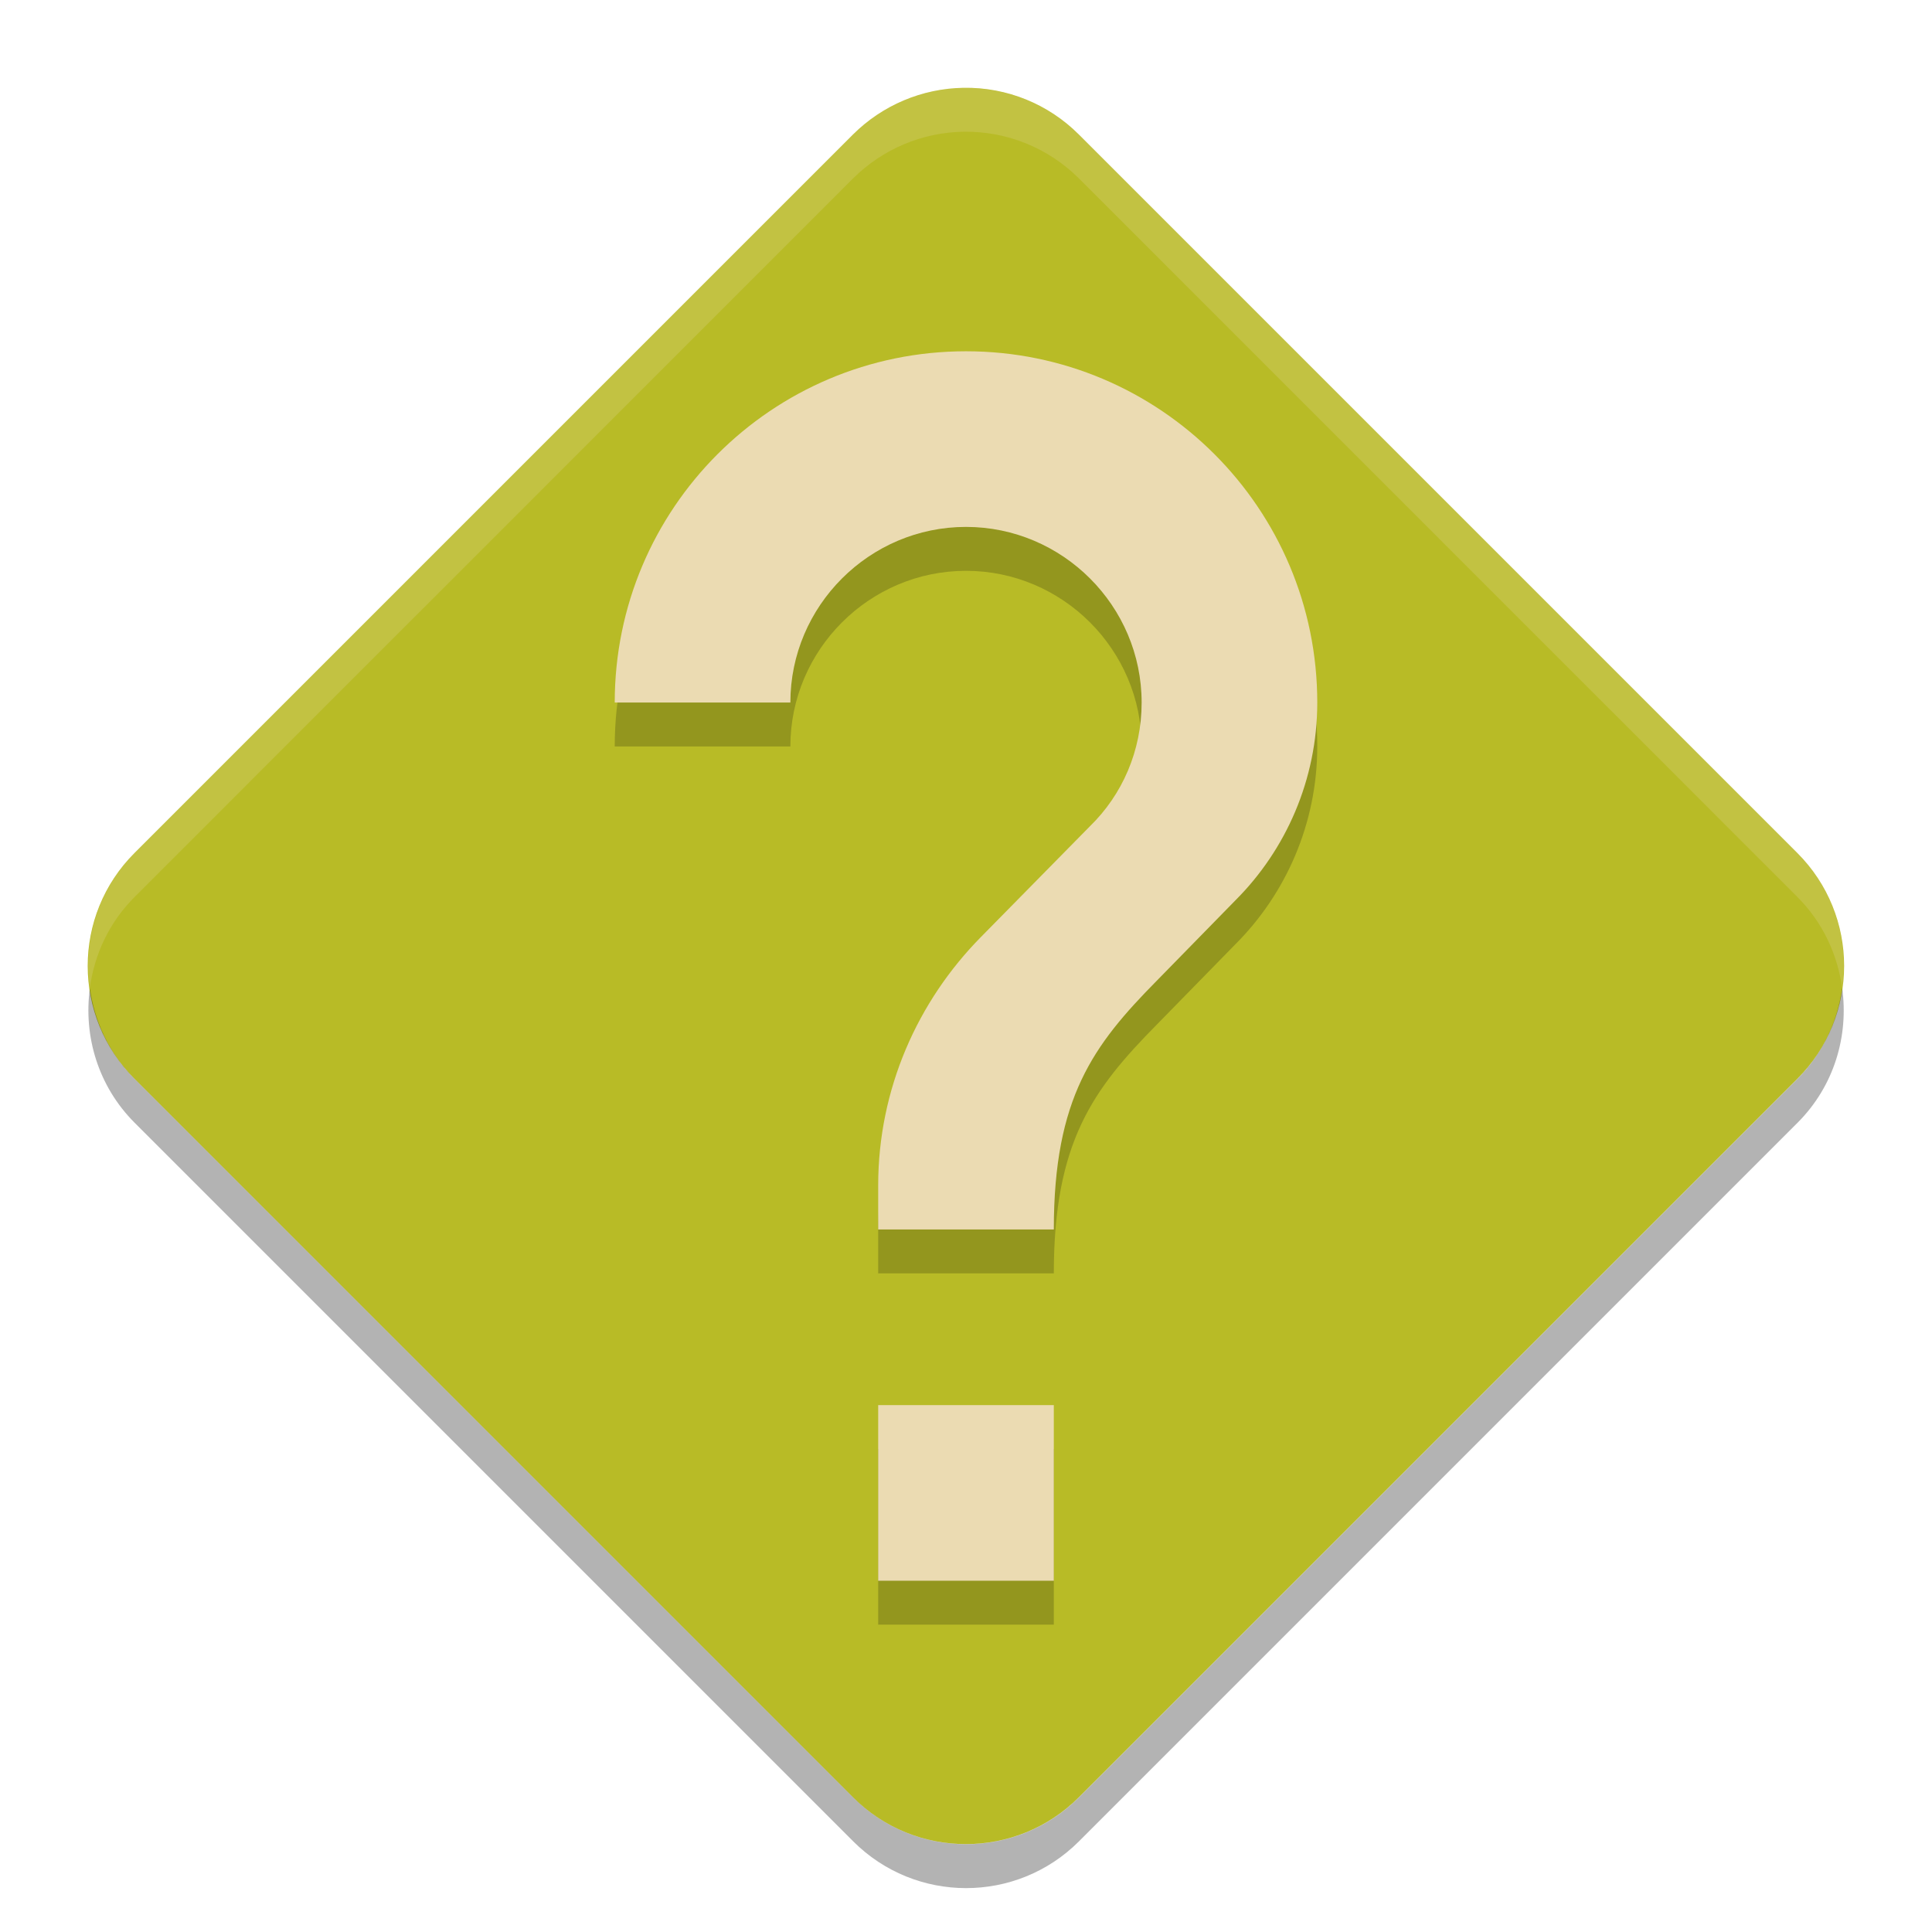
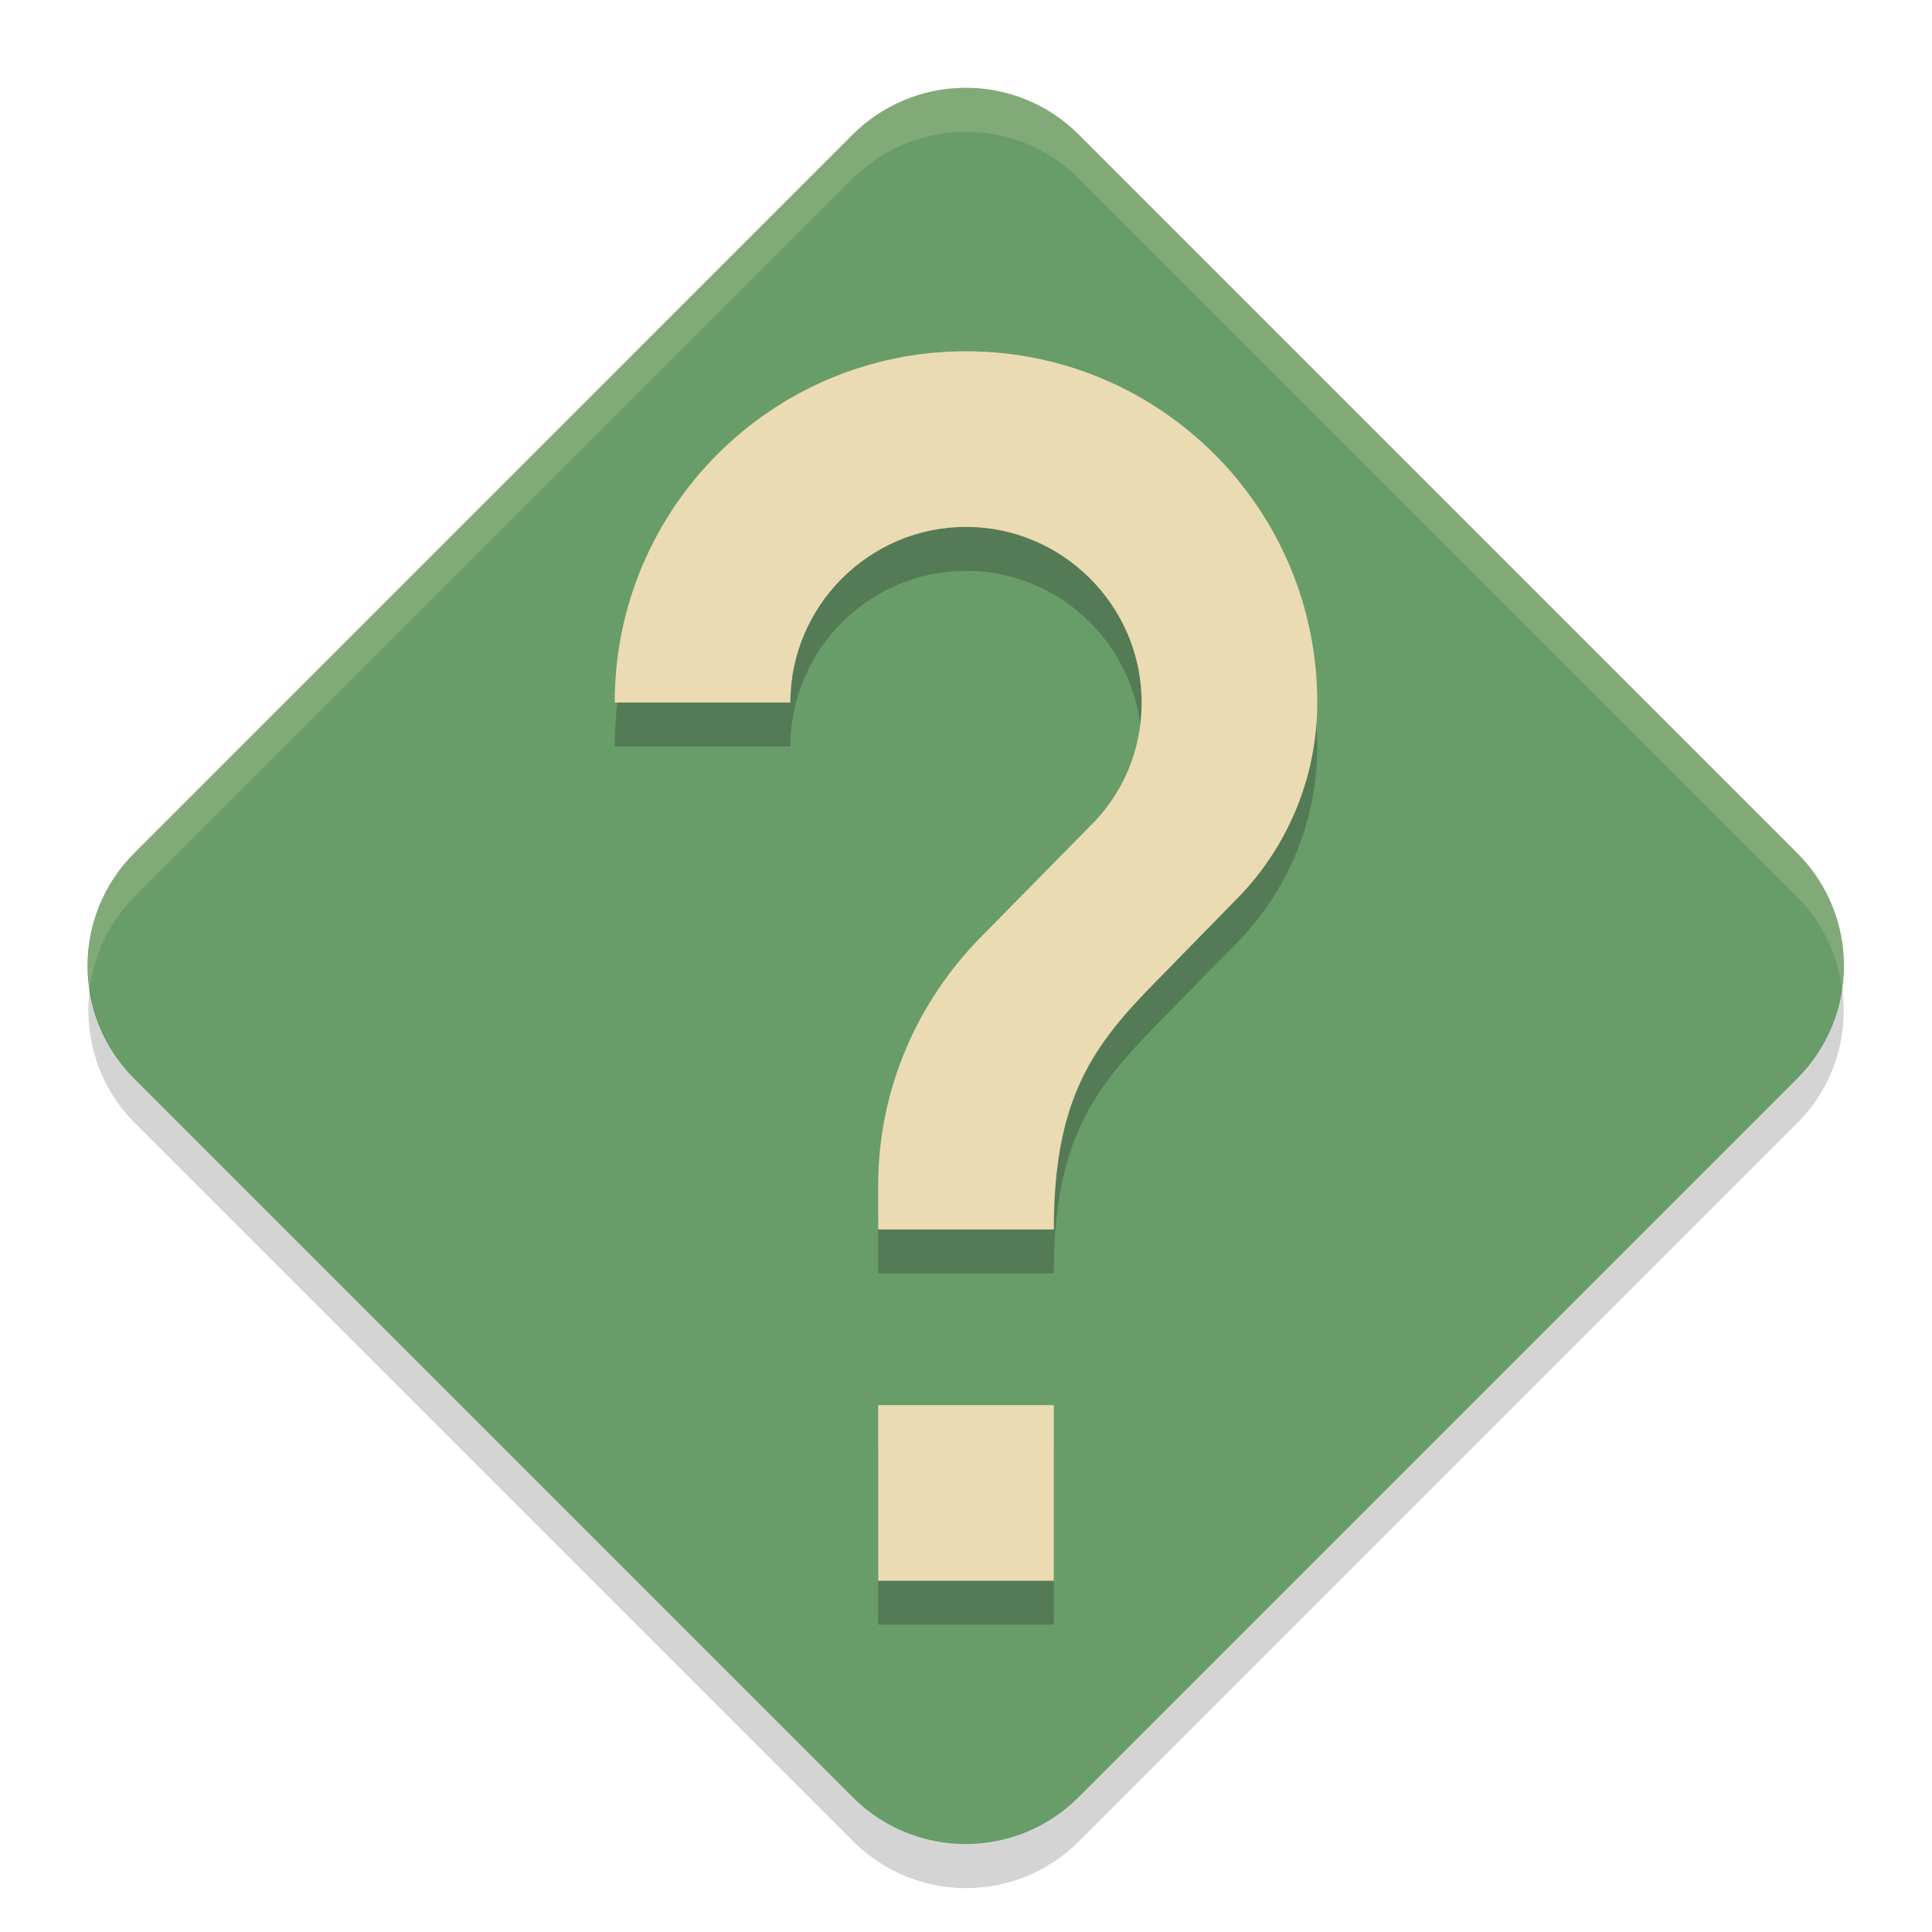
<svg xmlns="http://www.w3.org/2000/svg" width="22" height="22" version="1">
-   <path fill="#b8bb26" fill-rule="evenodd" d="m10.973 1c-0.473 0.007-0.925 0.198-1.26 0.532l-8.181 8.181c-0.711 0.71-0.711 1.862 0 2.572l8.181 8.181c0.71 0.711 1.862 0.711 2.572 0l8.181-8.181c0.711-0.71 0.711-1.862 0-2.572l-8.181-8.181c-0.347-0.348-0.821-0.54-1.312-0.532z" />
-   <path opacity=".2" d="m12 18.5h-2v-2h2zm2.07-7.75-0.9 0.92c-0.72 0.73-1.17 1.33-1.17 2.83h-2v-0.5c0-1.1 0.45-2.1 1.17-2.83l1.24-1.26c0.37-0.36 0.59-0.86 0.59-1.41 0-1.1-0.9-2-2-2s-2 0.9-2 2h-2c0-2.21 1.79-4 4-4s4 1.79 4 4c0 0.88-0.36 1.68-0.93 2.25z" />
-   <path fill="#ebdbb2" d="m12 18h-2v-2h2zm2.07-7.75-0.9 0.92c-0.72 0.73-1.17 1.33-1.17 2.83h-2v-0.5c0-1.1 0.45-2.1 1.17-2.83l1.24-1.26c0.37-0.36 0.59-0.86 0.59-1.41 0-1.1-0.9-2-2-2s-2 0.9-2 2h-2c0-2.21 1.79-4 4-4s4 1.79 4 4c0 0.88-0.36 1.68-0.93 2.25z" />
-   <rect fill="none" width="16" height="16" x="3" y="3" />
-   <path fill="#ebdbb2" fill-rule="evenodd" opacity=".2" d="m10.973 1c-0.473 0.007-0.925 0.198-1.26 0.532l-8.181 8.182c-0.419 0.419-0.585 0.991-0.509 1.536 0.052-0.379 0.218-0.745 0.51-1.036l8.181-8.182c0.335-0.334 0.787-0.525 1.26-0.532 0.491-0.007 0.965 0.185 1.312 0.532l8.181 8.182c0.291 0.291 0.457 0.657 0.51 1.036 0.076-0.545-0.09-1.117-0.51-1.536l-8.181-8.181c-0.347-0.347-0.821-0.539-1.312-0.532z" />
-   <path fill-rule="evenodd" opacity=".3" d="m1.024 11.25c-0.075 0.545 0.091 1.117 0.51 1.536l8.181 8.181c0.71 0.711 1.862 0.711 2.572 0l8.181-8.181c0.419-0.419 0.585-0.991 0.509-1.536-0.052 0.379-0.219 0.745-0.51 1.036l-8.181 8.181c-0.71 0.711-1.862 0.711-2.572 0l-8.181-8.181c-0.291-0.291-0.457-0.657-0.51-1.036z" />
+   <path d="m10.97 1c-0.473 0.007-0.925 0.198-1.26 0.532l-8.18 8.181c-0.711 0.71-0.711 1.862 0 2.572l8.181 8.181c0.71 0.711 1.862 0.711 2.572 0l8.181-8.181c0.711-0.71 0.711-1.862 0-2.572l-8.181-8.181c-0.347-0.348-0.821-0.54-1.312-0.532z" fill="#689d6a" fill-rule="evenodd" />
+   <path d="m12 18.5h-2v-2h2zm2.07-7.75-0.9 0.92c-0.72 0.73-1.17 1.33-1.17 2.83h-2v-0.5c0-1.1 0.45-2.1 1.17-2.83l1.24-1.26c0.37-0.36 0.59-0.86 0.59-1.41 0-1.1-0.9-2-2-2s-2 0.9-2 2h-2c0-2.21 1.79-4 4-4s4 1.79 4 4c0 0.88-0.36 1.68-0.93 2.25z" fill="#282828" opacity=".3" />
+   <path d="m12 18h-2v-2h2zm2.07-7.75-0.9 0.92c-0.72 0.73-1.17 1.33-1.17 2.83h-2v-0.5c0-1.1 0.45-2.1 1.17-2.83l1.24-1.26c0.37-0.36 0.59-0.86 0.59-1.41 0-1.1-0.9-2-2-2s-2 0.9-2 2h-2c0-2.21 1.79-4 4-4s4 1.79 4 4c0 0.88-0.36 1.68-0.93 2.25z" fill="#ebdbb2" />
+   <path d="m10.97 1c-0.473 0.007-0.925 0.198-1.26 0.532l-8.18 8.182c-0.419 0.419-0.585 0.991-0.509 1.536 0.052-0.379 0.218-0.745 0.51-1.036l8.181-8.182c0.335-0.334 0.787-0.525 1.26-0.532 0.491-0.007 0.965 0.185 1.312 0.532l8.181 8.182c0.291 0.291 0.457 0.657 0.51 1.036 0.076-0.545-0.09-1.117-0.51-1.536l-8.181-8.181c-0.347-0.347-0.821-0.539-1.312-0.532z" fill="#ebdbb2" fill-rule="evenodd" opacity=".2" />
+   <path d="m1.024 11.25c-0.075 0.545 0.091 1.117 0.51 1.536l8.181 8.181c0.71 0.711 1.862 0.711 2.572 0l8.181-8.181c0.419-0.419 0.585-0.991 0.509-1.536-0.052 0.379-0.218 0.745-0.51 1.036l-8.181 8.181c-0.71 0.711-1.862 0.711-2.572 0l-8.181-8.181c-0.291-0.291-0.457-0.657-0.51-1.036z" fill="#282828" fill-rule="evenodd" opacity=".2" />
</svg>
